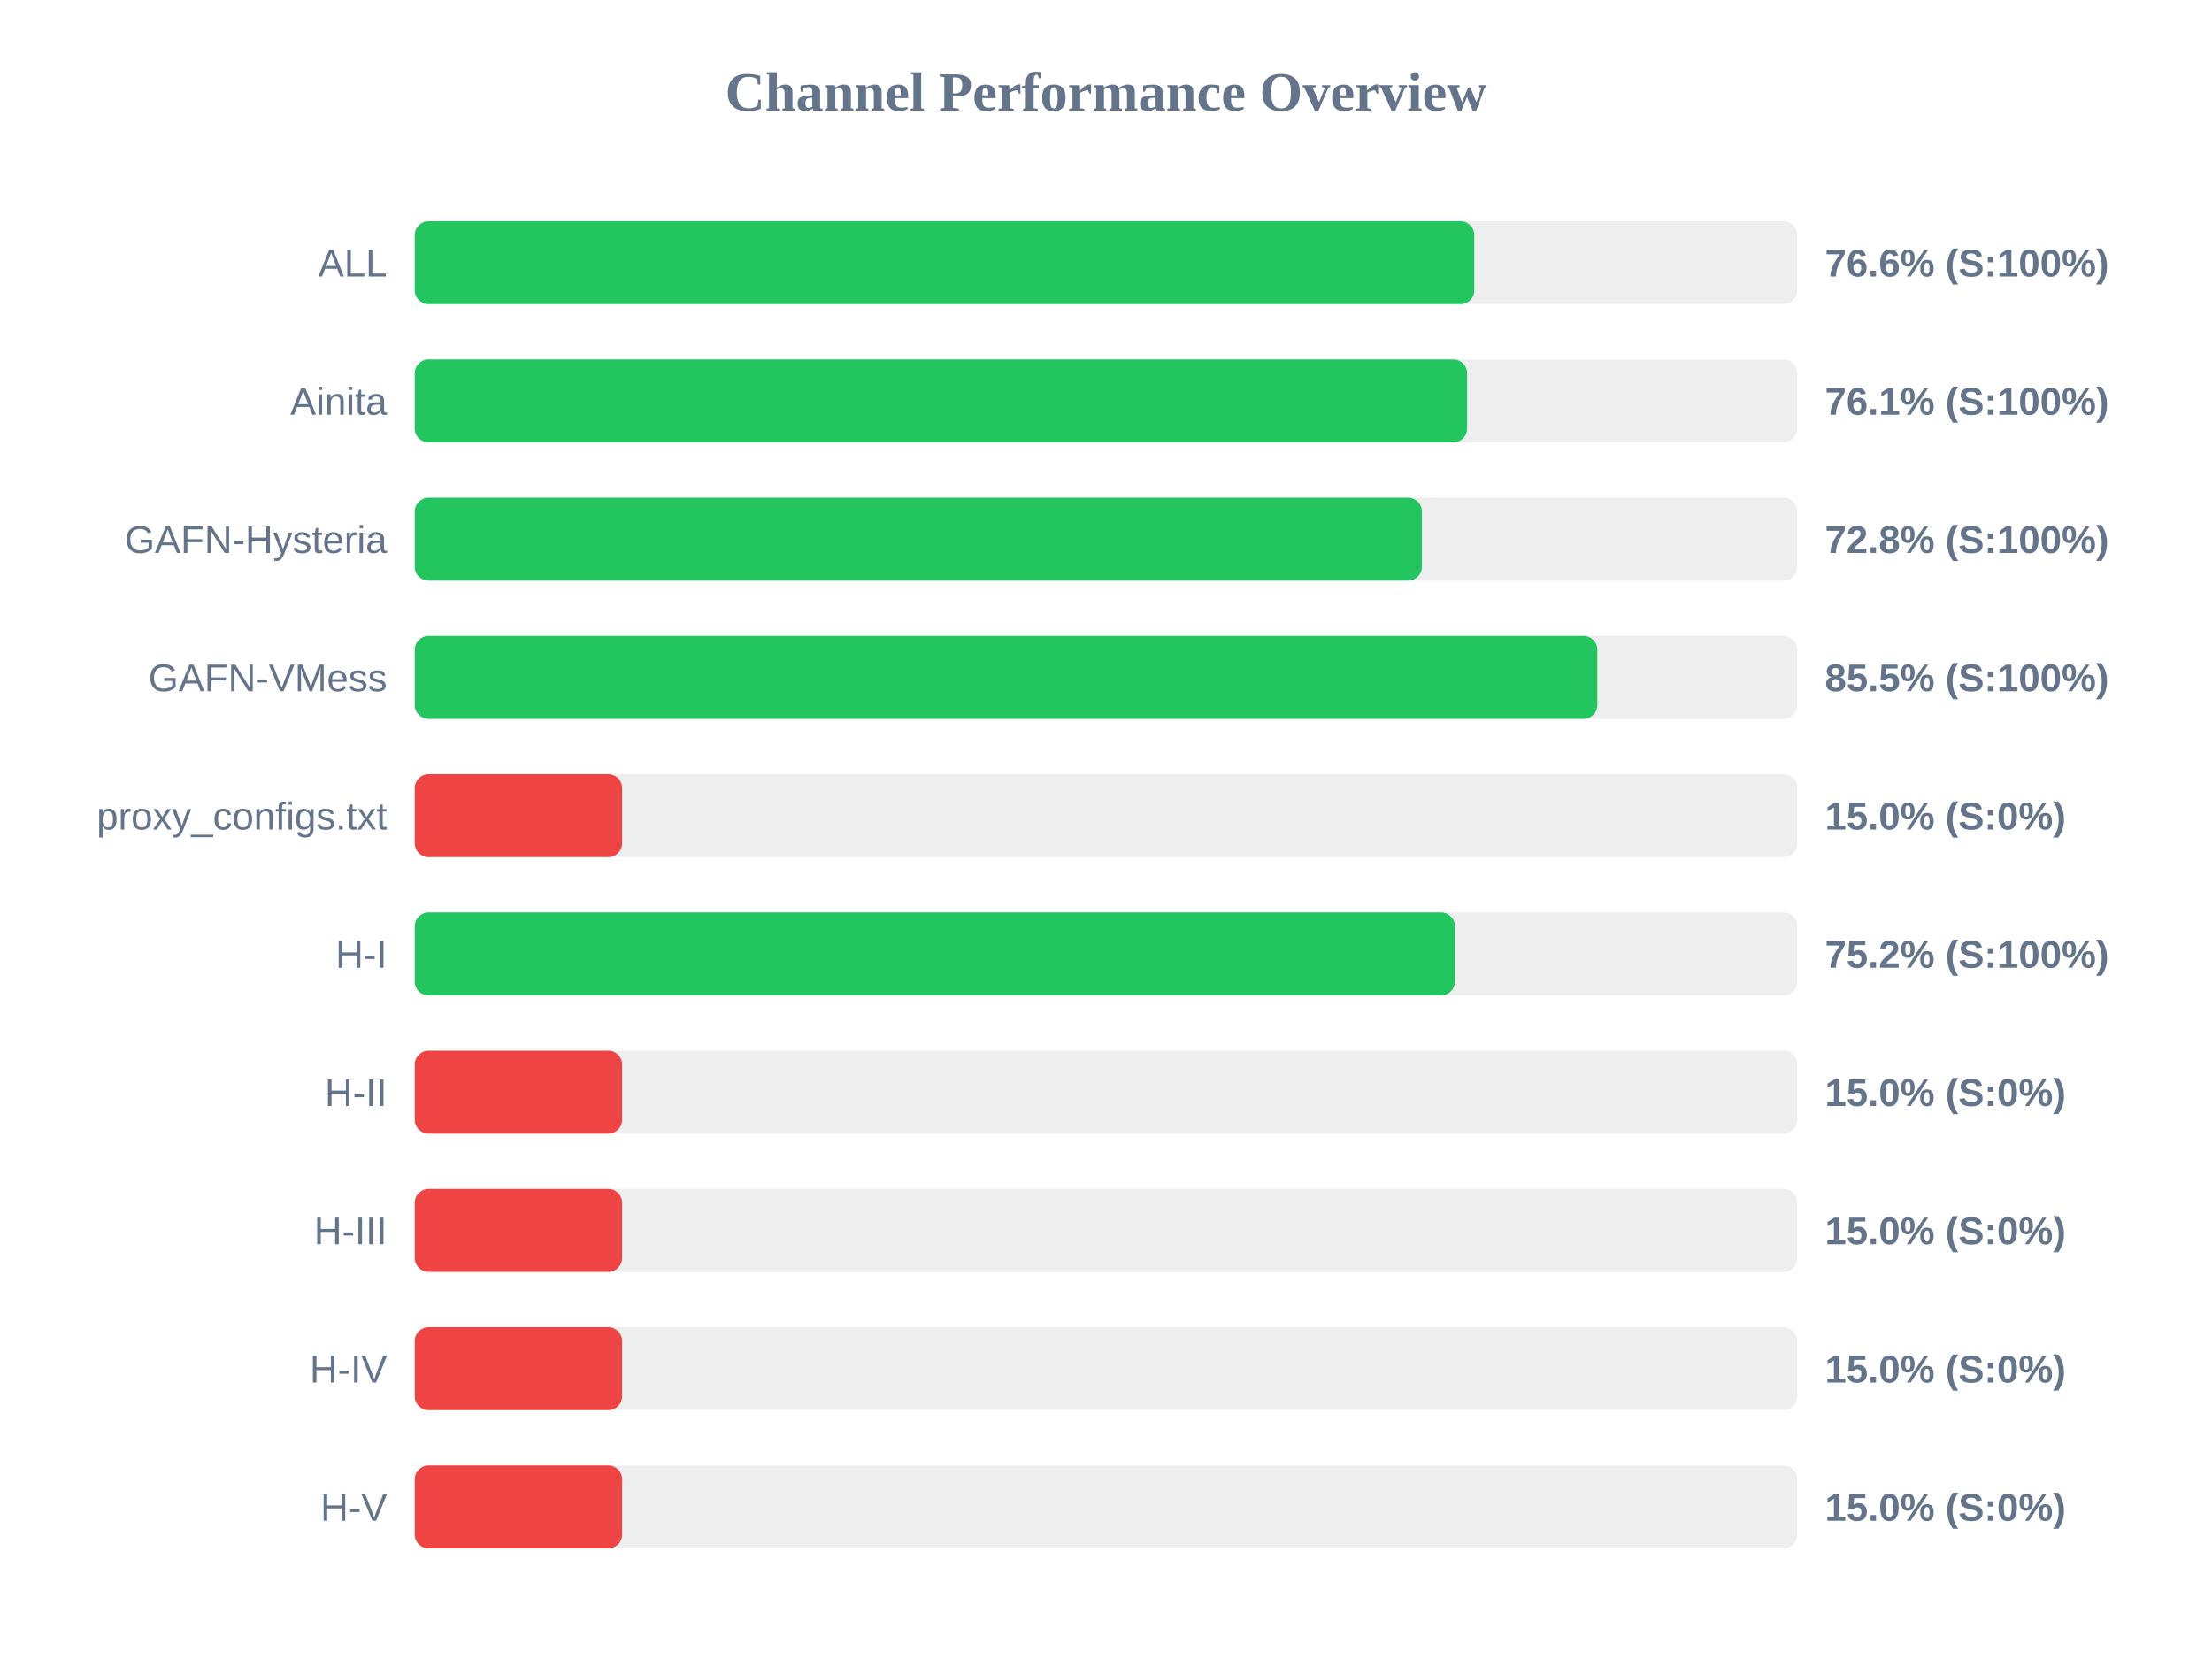
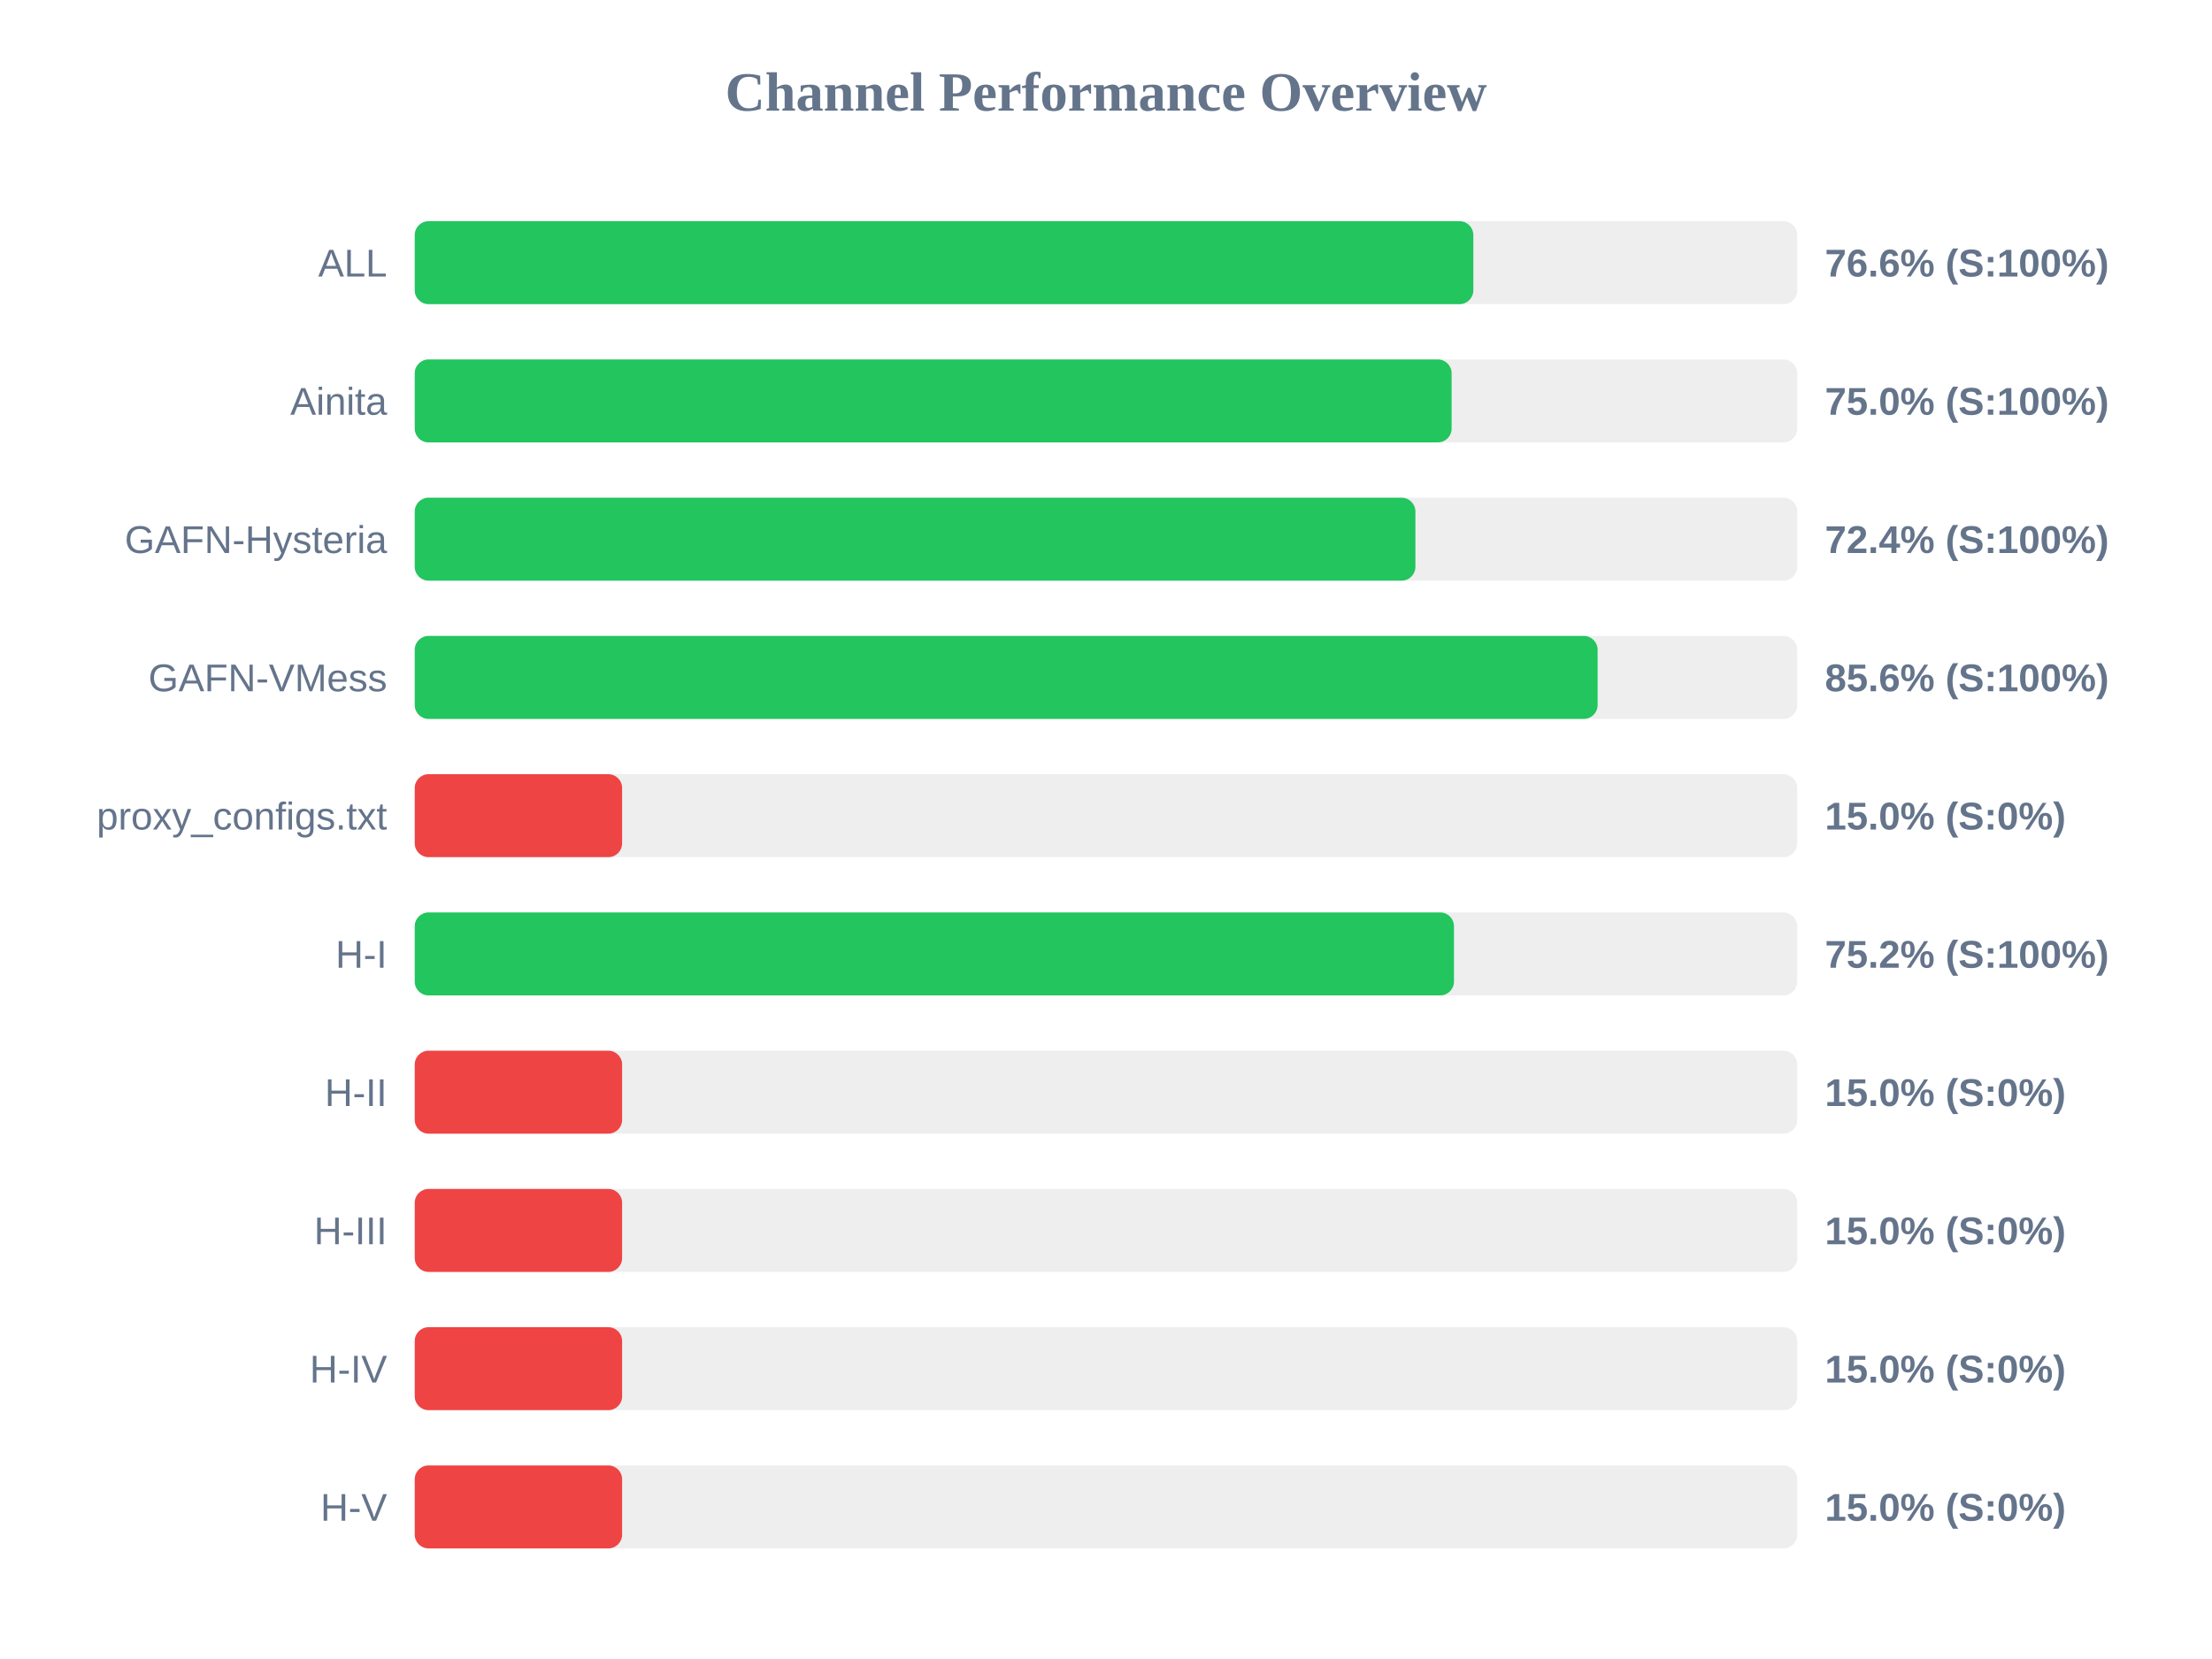
<svg xmlns="http://www.w3.org/2000/svg" width="800" height="600" version="1.1">
  <style>
        .row { font: 14px Arial; fill: #64748b; }
        .score { font: bold 14px Arial; fill: #64748b; }
    </style>
  <text x="400" y="40" text-anchor="middle" font-size="20px" font-weight="bold" fill="#64748b">Channel Performance Overview</text>
  <rect x="150" y="80" width="500" height="30" fill="#eee" rx="5" />
-   <rect x="150" y="80" width="383.2" height="30" fill="#22c55e" rx="5" />
+   <rect x="150" y="80" width="382.85" height="30" fill="#22c55e" rx="5" />
  <text x="140" y="100" text-anchor="end" class="row">ALL</text>
  <text x="660" y="100" text-anchor="start" class="score">76.6% (S:100%)</text>
  <rect x="150" y="130" width="500" height="30" fill="#eee" rx="5" />
-   <rect x="150" y="130" width="380.6" height="30" fill="#22c55e" rx="5" />
+   <rect x="150" y="130" width="375.0" height="30" fill="#22c55e" rx="5" />
  <text x="140" y="150" text-anchor="end" class="row">Ainita</text>
-   <text x="660" y="150" text-anchor="start" class="score">76.1% (S:100%)</text>
+   <text x="660" y="150" text-anchor="start" class="score">75.0% (S:100%)</text>
  <rect x="150" y="180" width="500" height="30" fill="#eee" rx="5" />
-   <rect x="150" y="180" width="364.25" height="30" fill="#22c55e" rx="5" />
+   <rect x="150" y="180" width="361.9" height="30" fill="#22c55e" rx="5" />
  <text x="140" y="200" text-anchor="end" class="row">GAFN-Hysteria</text>
-   <text x="660" y="200" text-anchor="start" class="score">72.8% (S:100%)</text>
+   <text x="660" y="200" text-anchor="start" class="score">72.4% (S:100%)</text>
  <rect x="150" y="230" width="500" height="30" fill="#eee" rx="5" />
-   <rect x="150" y="230" width="427.7" height="30" fill="#22c55e" rx="5" />
+   <rect x="150" y="230" width="427.8" height="30" fill="#22c55e" rx="5" />
  <text x="140" y="250" text-anchor="end" class="row">GAFN-VMess</text>
-   <text x="660" y="250" text-anchor="start" class="score">85.5% (S:100%)</text>
+   <text x="660" y="250" text-anchor="start" class="score">85.6% (S:100%)</text>
  <rect x="150" y="280" width="500" height="30" fill="#eee" rx="5" />
  <rect x="150" y="280" width="75.0" height="30" fill="#ef4444" rx="5" />
  <text x="140" y="300" text-anchor="end" class="row">proxy_configs.txt</text>
  <text x="660" y="300" text-anchor="start" class="score">15.0% (S:0%)</text>
  <rect x="150" y="330" width="500" height="30" fill="#eee" rx="5" />
-   <rect x="150" y="330" width="376.2" height="30" fill="#22c55e" rx="5" />
+   <rect x="150" y="330" width="375.85" height="30" fill="#22c55e" rx="5" />
  <text x="140" y="350" text-anchor="end" class="row">H-I</text>
  <text x="660" y="350" text-anchor="start" class="score">75.2% (S:100%)</text>
  <rect x="150" y="380" width="500" height="30" fill="#eee" rx="5" />
  <rect x="150" y="380" width="75.0" height="30" fill="#ef4444" rx="5" />
  <text x="140" y="400" text-anchor="end" class="row">H-II</text>
  <text x="660" y="400" text-anchor="start" class="score">15.0% (S:0%)</text>
  <rect x="150" y="430" width="500" height="30" fill="#eee" rx="5" />
  <rect x="150" y="430" width="75.0" height="30" fill="#ef4444" rx="5" />
  <text x="140" y="450" text-anchor="end" class="row">H-III</text>
  <text x="660" y="450" text-anchor="start" class="score">15.0% (S:0%)</text>
  <rect x="150" y="480" width="500" height="30" fill="#eee" rx="5" />
  <rect x="150" y="480" width="75.0" height="30" fill="#ef4444" rx="5" />
  <text x="140" y="500" text-anchor="end" class="row">H-IV</text>
  <text x="660" y="500" text-anchor="start" class="score">15.0% (S:0%)</text>
  <rect x="150" y="530" width="500" height="30" fill="#eee" rx="5" />
  <rect x="150" y="530" width="75.0" height="30" fill="#ef4444" rx="5" />
  <text x="140" y="550" text-anchor="end" class="row">H-V</text>
  <text x="660" y="550" text-anchor="start" class="score">15.0% (S:0%)</text>
</svg>
